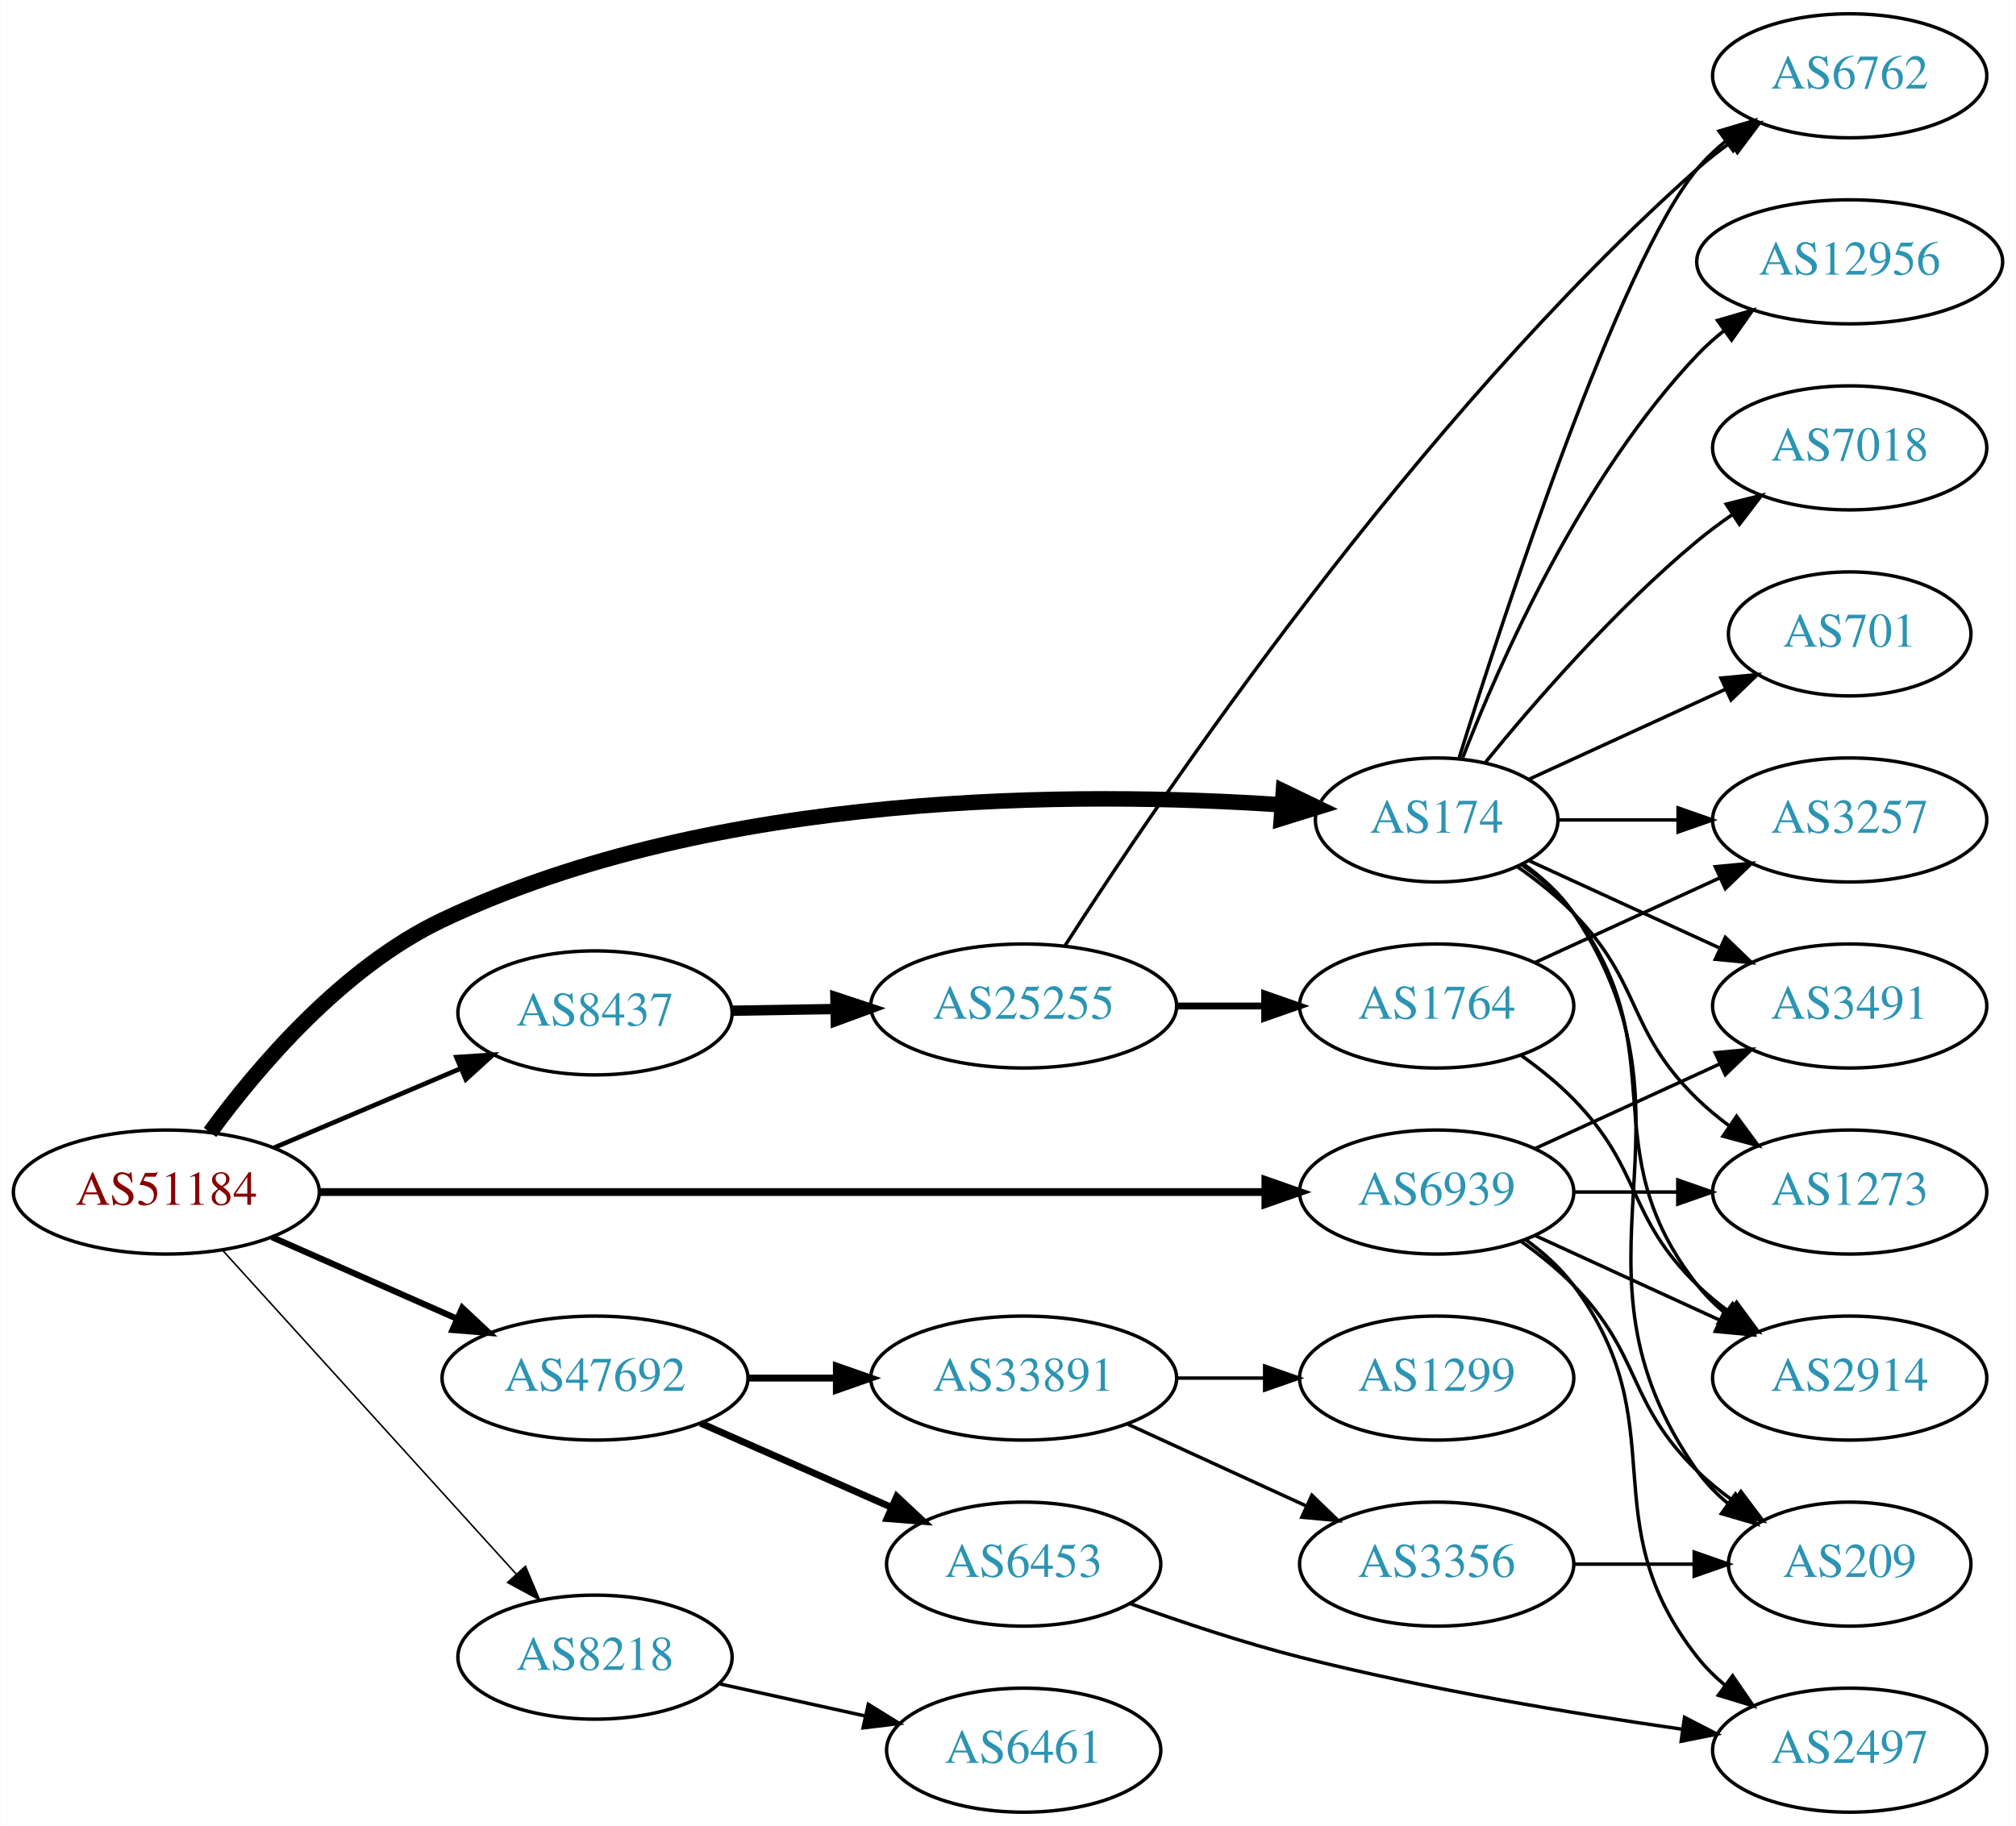
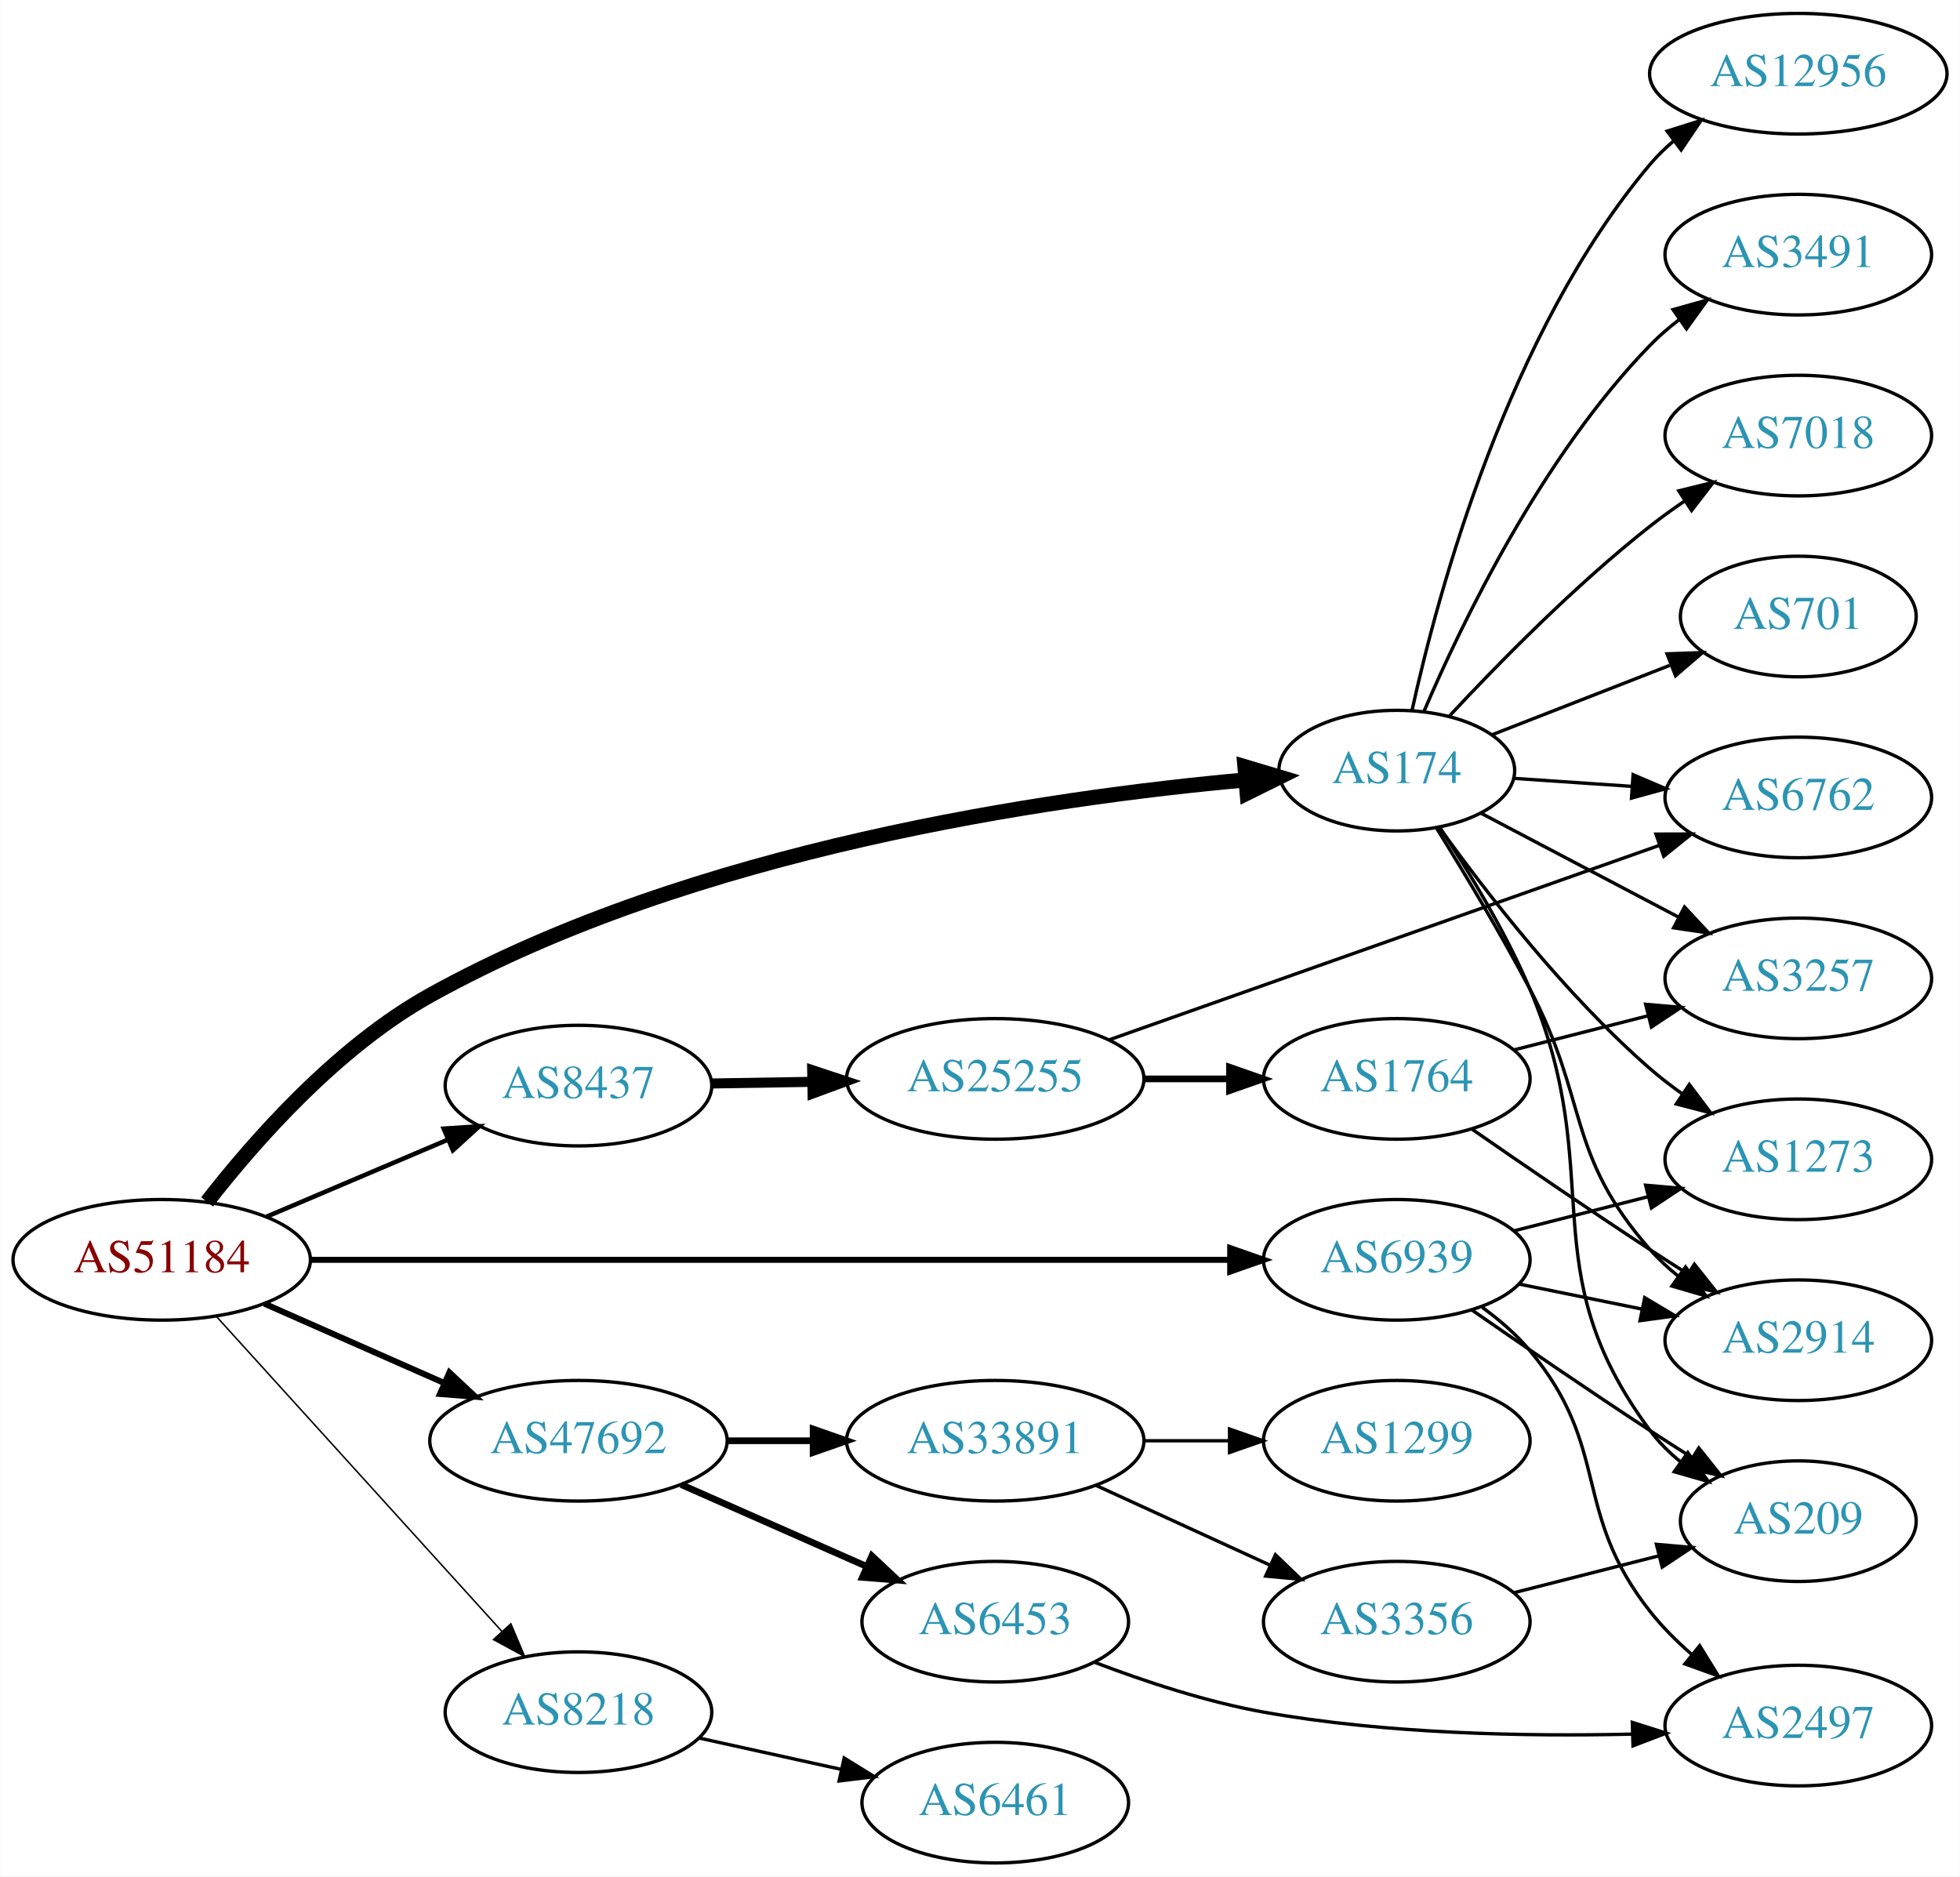
- <svg xmlns="http://www.w3.org/2000/svg" xmlns:xlink="http://www.w3.org/1999/xlink" width="585pt" height="530pt" viewBox="0.00 0.00 584.86 530.00">
-   <g id="graph0" class="graph" transform="scale(1 1) rotate(0) translate(4 526)">
-     <polygon fill="white" stroke="none" points="-4,4 -4,-526 580.862,-526 580.862,4 -4,4" />
+ <svg xmlns="http://www.w3.org/2000/svg" xmlns:xlink="http://www.w3.org/1999/xlink" width="585pt" height="560pt" viewBox="0.00 0.00 584.86 560.00">
+   <g id="graph0" class="graph" transform="scale(1 1) rotate(0) translate(4 556)">
+     <polygon fill="white" stroke="none" points="-4,4 -4,-556 580.862,-556 580.862,4 -4,4" />
    <g id="node1" class="node">
      <g id="a_node1">
        <a xlink:href="/asn/51184" xlink:title="AS51184 ~ Fonira Telekom GmbH [AT]">
          <ellipse fill="#ffffff" stroke="black" cx="44.196" cy="-180" rx="44.393" ry="18" />
          <text text-anchor="middle" x="44.196" y="-176.3" font-family="Times,serif" font-size="14.00" fill="#880000">AS51184</text>
        </a>
      </g>
    </g>
    <g id="node2" class="node">
      <g id="a_node2">
        <a xlink:href="/asn/174" xlink:title="AS174 ~ Cogent Communications [US]">
-           <ellipse fill="#ffffff" stroke="black" cx="412.823" cy="-288" rx="35.194" ry="18" />
-           <text text-anchor="middle" x="412.823" y="-284.3" font-family="Times,serif" font-size="14.00" fill="#2c94b3">AS174</text>
+           <ellipse fill="#ffffff" stroke="black" cx="412.823" cy="-326" rx="35.194" ry="18" />
+           <text text-anchor="middle" x="412.823" y="-322.3" font-family="Times,serif" font-size="14.00" fill="#2c94b3">AS174</text>
        </a>
      </g>
    </g>
    <g id="edge1" class="edge">
-       <path fill="none" stroke="black" stroke-width="4.5" d="M56.876,-197.31C70.607,-216.08 95.257,-245.2 124.392,-259 203.925,-296.672 309.464,-296.326 367.996,-292.38" />
-       <polygon fill="black" stroke="black" stroke-width="4.5" points="368.333,-296.304 378.014,-291.638 367.751,-288.45 368.333,-296.304" />
+       <path fill="none" stroke="black" stroke-width="4.5" d="M57.739,-197.288C71.873,-215.471 96.543,-243.547 124.392,-259 203.007,-302.622 308.886,-317.922 367.723,-323.231" />
+       <polygon fill="black" stroke="black" stroke-width="4.5" points="367.5,-327.164 377.796,-324.083 368.164,-319.317 367.5,-327.164" />
    </g>
    <g id="node3" class="node">
      <g id="a_node3">
        <a xlink:href="/asn/6939" xlink:title="AS6939 ~ Hurricane Electric LLC [US]">
          <ellipse fill="#ffffff" stroke="black" cx="412.823" cy="-180" rx="39.794" ry="18" />
          <text text-anchor="middle" x="412.823" y="-176.3" font-family="Times,serif" font-size="14.00" fill="#2c94b3">AS6939</text>
        </a>
      </g>
    </g>
    <g id="edge2" class="edge">
-       <path fill="none" stroke="black" stroke-width="2.25" d="M88.693,-180C157.482,-180 290.945,-180 362.947,-180" />
-       <polygon fill="black" stroke="black" stroke-width="2.25" points="363.109,-183.5 373.109,-180 363.109,-176.5 363.109,-183.5" />
+       <path fill="none" stroke="black" stroke-width="1.8" d="M88.693,-180C157.482,-180 290.945,-180 362.947,-180" />
+       <polygon fill="black" stroke="black" stroke-width="1.8" points="363.109,-183.5 373.109,-180 363.109,-176.5 363.109,-183.5" />
    </g>
    <g id="node4" class="node">
      <g id="a_node4">
        <a xlink:href="/asn/8218" xlink:title="AS8218 ~ legacy Neotelecoms [FR]">
          <ellipse fill="#ffffff" stroke="black" cx="168.588" cy="-45" rx="39.794" ry="18" />
          <text text-anchor="middle" x="168.588" y="-41.3" font-family="Times,serif" font-size="14.00" fill="#2c94b3">AS8218</text>
        </a>
      </g>
    </g>
    <g id="edge3" class="edge">
      <path fill="none" stroke="black" stroke-width="0.45" d="M60.45,-163.175C81.913,-139.501 121.144,-96.229 145.711,-69.13" />
      <polygon fill="black" stroke="black" stroke-width="0.45" points="148.403,-71.372 152.527,-61.613 143.217,-66.671 148.403,-71.372" />
    </g>
    <g id="node5" class="node">
      <g id="a_node5">
        <a xlink:href="/asn/8437" xlink:title="AS8437 ~ Hutchison Drei Austria GmbH [AT]">
          <ellipse fill="#ffffff" stroke="black" cx="168.588" cy="-232" rx="39.794" ry="18" />
          <text text-anchor="middle" x="168.588" y="-228.3" font-family="Times,serif" font-size="14.00" fill="#2c94b3">AS8437</text>
        </a>
      </g>
    </g>
    <g id="edge4" class="edge">
      <path fill="none" stroke="black" stroke-width="1.35" d="M75.45,-192.854C91.816,-199.807 112.188,-208.462 129.611,-215.865" />
      <polygon fill="black" stroke="black" stroke-width="1.35" points="128.371,-219.141 138.943,-219.83 131.108,-212.698 128.371,-219.141" />
    </g>
    <g id="node6" class="node">
      <g id="a_node6">
        <a xlink:href="/asn/47692" xlink:title="AS47692 ~ Nessus GmbH [AT]">
          <ellipse fill="#ffffff" stroke="black" cx="168.588" cy="-126" rx="44.393" ry="18" />
          <text text-anchor="middle" x="168.588" y="-122.3" font-family="Times,serif" font-size="14.00" fill="#2c94b3">AS47692</text>
        </a>
      </g>
    </g>
    <g id="edge5" class="edge">
      <path fill="none" stroke="black" stroke-width="1.8" d="M74.824,-166.928C90.941,-159.817 111.081,-150.931 128.473,-143.258" />
      <polygon fill="black" stroke="black" stroke-width="1.8" points="130.073,-146.378 137.809,-139.139 127.247,-139.973 130.073,-146.378" />
    </g>
    <g id="node7" class="node">
      <g id="a_node7">
        <a xlink:href="/asn/6762" xlink:title="AS6762 ~ TELECOM ITALIA SPARKLE S.p.A. [IT]">
-           <ellipse fill="#ffffff" stroke="black" cx="532.666" cy="-504" rx="39.794" ry="18" />
-           <text text-anchor="middle" x="532.666" y="-500.3" font-family="Times,serif" font-size="14.00" fill="#2c94b3">AS6762</text>
+           <ellipse fill="#ffffff" stroke="black" cx="532.666" cy="-318" rx="39.794" ry="18" />
+           <text text-anchor="middle" x="532.666" y="-314.3" font-family="Times,serif" font-size="14.00" fill="#2c94b3">AS6762</text>
        </a>
      </g>
    </g>
    <g id="edge6" class="edge">
-       <path fill="none" stroke="black" d="M419.247,-305.716C432.212,-347.267 465.618,-449.546 488.469,-477 490.874,-479.889 493.671,-482.563 496.663,-485.013" />
-       <polygon fill="black" stroke="black" points="494.751,-487.95 504.906,-490.973 498.853,-482.277 494.751,-487.95" />
+       <path fill="none" stroke="black" d="M447.908,-323.686C458.843,-322.944 471.176,-322.106 482.948,-321.307" />
+       <polygon fill="black" stroke="black" points="483.36,-324.787 493.1,-320.618 482.886,-317.804 483.36,-324.787" />
    </g>
    <g id="node8" class="node">
      <g id="a_node8">
        <a xlink:href="/asn/2914" xlink:title="AS2914 ~ NTT America, Inc. [US]">
-           <ellipse fill="#ffffff" stroke="black" cx="532.666" cy="-126" rx="39.794" ry="18" />
-           <text text-anchor="middle" x="532.666" y="-122.3" font-family="Times,serif" font-size="14.00" fill="#2c94b3">AS2914</text>
+           <ellipse fill="#ffffff" stroke="black" cx="532.666" cy="-156" rx="39.794" ry="18" />
+           <text text-anchor="middle" x="532.666" y="-152.3" font-family="Times,serif" font-size="14.00" fill="#2c94b3">AS2914</text>
        </a>
      </g>
    </g>
    <g id="edge7" class="edge">
-       <path fill="none" stroke="black" d="M437.549,-274.989C443.046,-271.081 448.454,-266.378 452.469,-261 482.741,-220.458 457.171,-192.754 488.469,-153 490.794,-150.047 493.538,-147.33 496.497,-144.853" />
-       <polygon fill="black" stroke="black" points="498.69,-147.585 504.694,-138.855 494.557,-141.936 498.69,-147.585" />
+       <path fill="none" stroke="black" d="M424.655,-308.898C432.692,-295.949 443.727,-277.614 452.469,-261 470.25,-227.212 463.228,-211.647 488.469,-183 490.954,-180.18 493.805,-177.552 496.831,-175.13" />
+       <polygon fill="black" stroke="black" points="499.016,-177.87 505.12,-169.211 494.948,-172.174 499.016,-177.87" />
    </g>
    <g id="node9" class="node">
      <g id="a_node9">
-         <a xlink:href="/asn/3491" xlink:title="AS3491 ~ PCCW Global, Inc. [US]">
-           <ellipse fill="#ffffff" stroke="black" cx="532.666" cy="-234" rx="39.794" ry="18" />
-           <text text-anchor="middle" x="532.666" y="-230.3" font-family="Times,serif" font-size="14.00" fill="#2c94b3">AS3491</text>
+         <a xlink:href="/asn/7018" xlink:title="AS7018 ~ AT&amp;T Services, Inc. [US]">
+           <ellipse fill="#ffffff" stroke="black" cx="532.666" cy="-426" rx="39.794" ry="18" />
+           <text text-anchor="middle" x="532.666" y="-422.3" font-family="Times,serif" font-size="14.00" fill="#2c94b3">AS7018</text>
        </a>
      </g>
    </g>
    <g id="edge8" class="edge">
-       <path fill="none" stroke="black" d="M439.684,-276.149C455.805,-268.762 476.807,-259.138 494.672,-250.952" />
-       <polygon fill="black" stroke="black" points="496.591,-253.923 504.224,-246.575 493.675,-247.559 496.591,-253.923" />
+       <path fill="none" stroke="black" d="M428.643,-342.415C443.093,-357.937 466.1,-381.407 488.469,-399 491.754,-401.583 495.298,-404.133 498.893,-406.573" />
+       <polygon fill="black" stroke="black" points="496.987,-409.509 507.277,-412.033 500.807,-403.643 496.987,-409.509" />
    </g>
    <g id="node10" class="node">
      <g id="a_node10">
-         <a xlink:href="/asn/12956" xlink:title="AS12956 ~ TELXIUS [ES]">
-           <ellipse fill="#ffffff" stroke="black" cx="532.666" cy="-450" rx="44.393" ry="18" />
-           <text text-anchor="middle" x="532.666" y="-446.3" font-family="Times,serif" font-size="14.00" fill="#2c94b3">AS12956</text>
+         <a xlink:href="/asn/701" xlink:title="AS701 ~ UUNET [US]">
+           <ellipse fill="#ffffff" stroke="black" cx="532.666" cy="-372" rx="35.194" ry="18" />
+           <text text-anchor="middle" x="532.666" y="-368.3" font-family="Times,serif" font-size="14.00" fill="#2c94b3">AS701</text>
        </a>
      </g>
    </g>
    <g id="edge9" class="edge">
-       <path fill="none" stroke="black" d="M420.346,-305.994C431.097,-333.728 454.754,-387.429 488.469,-423 490.854,-425.515 493.52,-427.893 496.326,-430.117" />
-       <polygon fill="black" stroke="black" points="494.32,-432.985 504.488,-435.961 498.395,-427.293 494.32,-432.985" />
+       <path fill="none" stroke="black" d="M441.155,-336.669C456.955,-342.837 477.059,-350.684 494.304,-357.416" />
+       <polygon fill="black" stroke="black" points="493.486,-360.854 504.074,-361.23 496.031,-354.333 493.486,-360.854" />
    </g>
    <g id="node11" class="node">
      <g id="a_node11">
        <a xlink:href="/asn/3257" xlink:title="AS3257 ~ GTT [DE]">
-           <ellipse fill="#ffffff" stroke="black" cx="532.666" cy="-288" rx="39.794" ry="18" />
-           <text text-anchor="middle" x="532.666" y="-284.3" font-family="Times,serif" font-size="14.00" fill="#2c94b3">AS3257</text>
+           <ellipse fill="#ffffff" stroke="black" cx="532.666" cy="-264" rx="39.794" ry="18" />
+           <text text-anchor="middle" x="532.666" y="-260.3" font-family="Times,serif" font-size="14.00" fill="#2c94b3">AS3257</text>
        </a>
      </g>
    </g>
    <g id="edge10" class="edge">
-       <path fill="none" stroke="black" d="M448.225,-288C459.049,-288 471.216,-288 482.843,-288" />
-       <polygon fill="black" stroke="black" points="482.874,-291.5 492.874,-288 482.874,-284.5 482.874,-291.5" />
+       <path fill="none" stroke="black" d="M437.955,-313.304C454.968,-304.353 478.01,-292.23 496.987,-282.245" />
+       <polygon fill="black" stroke="black" points="498.713,-285.292 505.933,-277.539 495.453,-279.097 498.713,-285.292" />
    </g>
    <g id="node12" class="node">
      <g id="a_node12">
-         <a xlink:href="/asn/7018" xlink:title="AS7018 ~ AT&amp;T Services, Inc. [US]">
-           <ellipse fill="#ffffff" stroke="black" cx="532.666" cy="-396" rx="39.794" ry="18" />
-           <text text-anchor="middle" x="532.666" y="-392.3" font-family="Times,serif" font-size="14.00" fill="#2c94b3">AS7018</text>
+         <a xlink:href="/asn/12956" xlink:title="AS12956 ~ TELXIUS [ES]">
+           <ellipse fill="#ffffff" stroke="black" cx="532.666" cy="-534" rx="44.393" ry="18" />
+           <text text-anchor="middle" x="532.666" y="-530.3" font-family="Times,serif" font-size="14.00" fill="#2c94b3">AS12956</text>
        </a>
      </g>
    </g>
    <g id="edge11" class="edge">
-       <path fill="none" stroke="black" d="M426.98,-304.743C441.066,-322.039 464.624,-349.223 488.469,-369 491.686,-371.668 495.186,-374.27 498.757,-376.741" />
-       <polygon fill="black" stroke="black" points="496.835,-379.666 507.113,-382.236 500.68,-373.817 496.835,-379.666" />
+       <path fill="none" stroke="black" d="M417.407,-344.115C425.092,-379.061 446.014,-456.765 488.469,-507 490.582,-509.499 492.986,-511.84 495.553,-514.016" />
+       <polygon fill="black" stroke="black" points="493.511,-516.859 503.616,-520.043 497.702,-511.253 493.511,-516.859" />
    </g>
    <g id="node13" class="node">
      <g id="a_node13">
-         <a xlink:href="/asn/209" xlink:title="AS209 ~ CenturyLink Communications, LLC [US]">
-           <ellipse fill="#ffffff" stroke="black" cx="532.666" cy="-72" rx="35.194" ry="18" />
-           <text text-anchor="middle" x="532.666" y="-68.3" font-family="Times,serif" font-size="14.00" fill="#2c94b3">AS209</text>
+         <a xlink:href="/asn/3491" xlink:title="AS3491 ~ PCCW Global, Inc. [US]">
+           <ellipse fill="#ffffff" stroke="black" cx="532.666" cy="-480" rx="39.794" ry="18" />
+           <text text-anchor="middle" x="532.666" y="-476.3" font-family="Times,serif" font-size="14.00" fill="#2c94b3">AS3491</text>
        </a>
      </g>
    </g>
    <g id="edge12" class="edge">
-       <path fill="none" stroke="black" d="M437.941,-275.266C443.43,-271.352 448.736,-266.577 452.469,-261 493.494,-199.706 445.89,-159.225 488.469,-99 490.939,-95.507 494.018,-92.37 497.387,-89.579" />
-       <polygon fill="black" stroke="black" points="499.526,-92.352 505.627,-83.69 495.456,-86.657 499.526,-92.352" />
+       <path fill="none" stroke="black" d="M420.977,-343.772C432.238,-370.075 456.186,-419.824 488.469,-453 491.091,-455.694 494.032,-458.237 497.115,-460.606" />
+       <polygon fill="black" stroke="black" points="495.282,-463.595 505.485,-466.452 499.291,-457.856 495.282,-463.595" />
    </g>
    <g id="node14" class="node">
      <g id="a_node14">
        <a xlink:href="/asn/1273" xlink:title="AS1273 ~ Vodafone Group PLC [EU]">
-           <ellipse fill="#ffffff" stroke="black" cx="532.666" cy="-180" rx="39.794" ry="18" />
-           <text text-anchor="middle" x="532.666" y="-176.3" font-family="Times,serif" font-size="14.00" fill="#2c94b3">AS1273</text>
+           <ellipse fill="#ffffff" stroke="black" cx="532.666" cy="-210" rx="39.794" ry="18" />
+           <text text-anchor="middle" x="532.666" y="-206.3" font-family="Times,serif" font-size="14.00" fill="#2c94b3">AS1273</text>
        </a>
      </g>
    </g>
    <g id="edge13" class="edge">
-       <path fill="none" stroke="black" d="M436.206,-274.468C441.848,-270.51 447.661,-265.914 452.469,-261 472.642,-240.383 467.776,-227.094 488.469,-207 491.315,-204.237 494.488,-201.614 497.789,-199.166" />
-       <polygon fill="black" stroke="black" points="499.854,-201.994 506.136,-193.462 495.905,-196.214 499.854,-201.994" />
+       <path fill="none" stroke="black" d="M425.647,-308.879C439.321,-289.868 463.208,-258.967 488.469,-237 491.462,-234.398 494.732,-231.878 498.09,-229.493" />
+       <polygon fill="black" stroke="black" points="500.138,-232.334 506.51,-223.869 496.25,-226.513 500.138,-232.334" />
    </g>
    <g id="node15" class="node">
      <g id="a_node15">
-         <a xlink:href="/asn/701" xlink:title="AS701 ~ UUNET [US]">
-           <ellipse fill="#ffffff" stroke="black" cx="532.666" cy="-342" rx="35.194" ry="18" />
-           <text text-anchor="middle" x="532.666" y="-338.3" font-family="Times,serif" font-size="14.00" fill="#2c94b3">AS701</text>
+         <a xlink:href="/asn/209" xlink:title="AS209 ~ CenturyLink Communications, LLC [US]">
+           <ellipse fill="#ffffff" stroke="black" cx="532.666" cy="-102" rx="35.194" ry="18" />
+           <text text-anchor="middle" x="532.666" y="-98.3" font-family="Times,serif" font-size="14.00" fill="#2c94b3">AS209</text>
        </a>
      </g>
    </g>
    <g id="edge14" class="edge">
-       <path fill="none" stroke="black" d="M439.684,-299.851C456.416,-307.518 478.406,-317.594 496.689,-325.972" />
-       <polygon fill="black" stroke="black" points="495.316,-329.193 505.865,-330.177 498.232,-322.829 495.316,-329.193" />
-     </g>
-     <g id="edge19" class="edge">
-       <path fill="none" stroke="black" d="M441.452,-167.339C457.409,-160.027 477.679,-150.739 494.962,-142.819" />
-       <polygon fill="black" stroke="black" points="496.577,-145.929 504.21,-138.581 493.661,-139.565 496.577,-145.929" />
+       <path fill="none" stroke="black" d="M425.656,-309.02C434.093,-296.283 445.187,-278.161 452.469,-261 476.224,-205.022 452.193,-177.804 488.469,-129 491.022,-125.566 494.152,-122.466 497.55,-119.697" />
+       <polygon fill="black" stroke="black" points="499.689,-122.471 505.821,-113.831 495.639,-116.761 499.689,-122.471" />
+     </g>
+     <g id="edge18" class="edge">
+       <path fill="none" stroke="black" d="M449.18,-172.799C460.726,-170.448 473.718,-167.802 485.916,-165.317" />
+       <polygon fill="black" stroke="black" points="486.826,-168.704 495.927,-163.279 485.429,-161.845 486.826,-168.704" />
    </g>
    <g id="edge17" class="edge">
-       <path fill="none" stroke="black" d="M441.452,-192.661C457.409,-199.973 477.679,-209.261 494.962,-217.181" />
-       <polygon fill="black" stroke="black" points="493.661,-220.435 504.21,-221.419 496.577,-214.071 493.661,-220.435" />
-     </g>
-     <g id="edge18" class="edge">
-       <path fill="none" stroke="black" d="M437.417,-165.611C442.673,-161.852 448.005,-157.563 452.469,-153 472.642,-132.383 467.776,-119.094 488.469,-99 491.697,-95.866 495.348,-92.911 499.126,-90.188" />
-       <polygon fill="black" stroke="black" points="501.105,-93.075 507.486,-84.617 497.224,-87.25 501.105,-93.075" />
-     </g>
-     <g id="edge15" class="edge">
-       <path fill="none" stroke="black" d="M452.736,-180C462.289,-180 472.639,-180 482.601,-180" />
-       <polygon fill="black" stroke="black" points="482.794,-183.5 492.794,-180 482.794,-176.5 482.794,-183.5" />
+       <path fill="none" stroke="black" d="M447.908,-188.677C460.367,-191.849 474.638,-195.482 487.829,-198.84" />
+       <polygon fill="black" stroke="black" points="487.103,-202.267 497.657,-201.342 488.83,-195.483 487.103,-202.267" />
+     </g>
+     <g id="edge16" class="edge">
+       <path fill="none" stroke="black" d="M435.226,-165.037C450.065,-154.746 470.34,-140.852 488.469,-129 492.513,-126.357 496.798,-123.612 501.036,-120.93" />
+       <polygon fill="black" stroke="black" points="502.974,-123.846 509.581,-115.564 499.251,-117.918 502.974,-123.846" />
    </g>
    <g id="node16" class="node">
      <g id="a_node16">
        <a xlink:href="/asn/2497" xlink:title="AS2497 ~ Internet Initiative Japan Inc. [JP]">
-           <ellipse fill="#ffffff" stroke="black" cx="532.666" cy="-18" rx="39.794" ry="18" />
-           <text text-anchor="middle" x="532.666" y="-14.3" font-family="Times,serif" font-size="14.00" fill="#2c94b3">AS2497</text>
-         </a>
-       </g>
-     </g>
-     <g id="edge16" class="edge">
-       <path fill="none" stroke="black" d="M438.754,-166.118C443.83,-162.389 448.748,-157.984 452.469,-153 482.741,-112.458 457.171,-84.754 488.469,-45 490.794,-42.047 493.538,-39.33 496.497,-36.853" />
-       <polygon fill="black" stroke="black" points="498.69,-39.585 504.694,-30.855 494.557,-33.936 498.69,-39.585" />
+           <ellipse fill="#ffffff" stroke="black" cx="532.666" cy="-41" rx="39.794" ry="18" />
+           <text text-anchor="middle" x="532.666" y="-37.3" font-family="Times,serif" font-size="14.00" fill="#2c94b3">AS2497</text>
+         </a>
+       </g>
+     </g>
+     <g id="edge15" class="edge">
+       <path fill="none" stroke="black" d="M438.353,-165.802C443.45,-162.089 448.478,-157.771 452.469,-153 476.97,-123.717 464.814,-104.97 488.469,-75 492.017,-70.505 496.275,-66.25 500.715,-62.368" />
+       <polygon fill="black" stroke="black" points="503.23,-64.834 508.789,-55.815 498.819,-59.399 503.23,-64.834" />
    </g>
    <g id="node17" class="node">
      <g id="a_node17">
        <a xlink:href="/asn/6461" xlink:title="AS6461 ~ Zayo Bandwidth [US]">
          <ellipse fill="#ffffff" stroke="black" cx="292.98" cy="-18" rx="39.794" ry="18" />
          <text text-anchor="middle" x="292.98" y="-14.3" font-family="Times,serif" font-size="14.00" fill="#2c94b3">AS6461</text>
        </a>
      </g>
    </g>
-     <g id="edge20" class="edge">
+     <g id="edge19" class="edge">
      <path fill="none" stroke="black" d="M204.661,-37.263C217.848,-34.354 233.028,-31.005 246.994,-27.924" />
      <polygon fill="black" stroke="black" points="247.891,-31.31 256.903,-25.738 246.383,-24.475 247.891,-31.31" />
    </g>
    <g id="node18" class="node">
      <g id="a_node18">
        <a xlink:href="/asn/25255" xlink:title="AS25255 ~ ==&gt; TELE2 AUSTRIA &lt;== [AT]">
          <ellipse fill="#ffffff" stroke="black" cx="292.98" cy="-234" rx="44.393" ry="18" />
          <text text-anchor="middle" x="292.98" y="-230.3" font-family="Times,serif" font-size="14.00" fill="#2c94b3">AS25255</text>
        </a>
      </g>
    </g>
-     <g id="edge21" class="edge">
+     <g id="edge20" class="edge">
      <path fill="none" stroke="black" stroke-width="3" d="M208.314,-232.633C217.774,-232.787 228.066,-232.956 238.092,-233.119" />
      <polygon fill="black" stroke="black" stroke-width="3" points="238.343,-236.624 248.399,-233.288 238.457,-229.625 238.343,-236.624" />
    </g>
    <g id="node20" class="node">
      <g id="a_node20">
        <a xlink:href="/asn/6453" xlink:title="AS6453 ~ TATA COMMUNICATIONS (AMERICA) INC [US]">
          <ellipse fill="#ffffff" stroke="black" cx="292.98" cy="-72" rx="39.794" ry="18" />
          <text text-anchor="middle" x="292.98" y="-68.3" font-family="Times,serif" font-size="14.00" fill="#2c94b3">AS6453</text>
        </a>
      </g>
    </g>
-     <g id="edge26" class="edge">
+     <g id="edge25" class="edge">
      <path fill="none" stroke="black" stroke-width="2" d="M199.216,-112.928C215.81,-105.607 236.67,-96.403 254.403,-88.579" />
      <polygon fill="black" stroke="black" stroke-width="2" points="256.151,-91.634 263.887,-84.395 253.325,-85.23 256.151,-91.634" />
    </g>
    <g id="node21" class="node">
      <g id="a_node21">
        <a xlink:href="/asn/33891" xlink:title="AS33891 ~ CORE-BACKBONE GMBH GLOBAL NETWORK [DE]">
          <ellipse fill="#ffffff" stroke="black" cx="292.98" cy="-126" rx="44.393" ry="18" />
          <text text-anchor="middle" x="292.98" y="-122.3" font-family="Times,serif" font-size="14.00" fill="#2c94b3">AS33891</text>
        </a>
      </g>
    </g>
-     <g id="edge27" class="edge">
+     <g id="edge26" class="edge">
      <path fill="none" stroke="black" stroke-width="2" d="M213.084,-126C221.29,-126 229.961,-126 238.434,-126" />
      <polygon fill="black" stroke="black" stroke-width="2" points="238.625,-129.5 248.625,-126 238.625,-122.5 238.625,-129.5" />
    </g>
-     <g id="edge23" class="edge">
-       <path fill="none" stroke="black" d="M305.001,-251.557C332.246,-294.006 406.527,-404.075 488.469,-477 491.432,-479.637 494.682,-482.178 498.028,-484.576" />
-       <polygon fill="black" stroke="black" points="496.18,-487.551 506.434,-490.218 500.081,-481.739 496.18,-487.551" />
+     <g id="edge22" class="edge">
+       <path fill="none" stroke="black" d="M327.029,-245.68C369.93,-260.841 444.768,-287.29 491.074,-303.655" />
+       <polygon fill="black" stroke="black" points="490.188,-307.054 500.783,-307.086 492.521,-300.454 490.188,-307.054" />
    </g>
    <g id="node19" class="node">
      <g id="a_node19">
        <a xlink:href="/asn/1764" xlink:title="AS1764 ~ NEXTLAYER-AS [AT]">
          <ellipse fill="#ffffff" stroke="black" cx="412.823" cy="-234" rx="39.794" ry="18" />
          <text text-anchor="middle" x="412.823" y="-230.3" font-family="Times,serif" font-size="14.00" fill="#2c94b3">AS1764</text>
        </a>
      </g>
    </g>
-     <g id="edge22" class="edge">
+     <g id="edge21" class="edge">
      <path fill="none" stroke="black" stroke-width="2" d="M337.191,-234C345.504,-234 354.267,-234 362.749,-234" />
      <polygon fill="black" stroke="black" stroke-width="2" points="362.908,-237.5 372.908,-234 362.908,-230.5 362.908,-237.5" />
    </g>
+     <g id="edge23" class="edge">
+       <path fill="none" stroke="black" d="M435.226,-219.037C450.065,-208.746 470.34,-194.852 488.469,-183 492.05,-180.659 495.82,-178.239 499.58,-175.852" />
+       <polygon fill="black" stroke="black" points="501.643,-178.69 508.24,-170.4 497.913,-172.766 501.643,-178.69" />
+     </g>
    <g id="edge24" class="edge">
-       <path fill="none" stroke="black" d="M437.417,-219.611C442.673,-215.852 448.005,-211.563 452.469,-207 472.642,-186.383 467.776,-173.094 488.469,-153 491.315,-150.237 494.488,-147.614 497.789,-145.166" />
-       <polygon fill="black" stroke="black" points="499.854,-147.994 506.136,-139.462 495.905,-142.214 499.854,-147.994" />
-     </g>
-     <g id="edge25" class="edge">
-       <path fill="none" stroke="black" d="M441.452,-246.661C457.409,-253.973 477.679,-263.261 494.962,-271.181" />
-       <polygon fill="black" stroke="black" points="493.661,-274.435 504.21,-275.419 496.577,-268.071 493.661,-274.435" />
-     </g>
-     <g id="edge28" class="edge">
-       <path fill="none" stroke="black" d="M323.726,-60.599C338.438,-55.285 356.562,-49.218 373.176,-45 409.878,-35.681 452.19,-28.657 483.858,-24.112" />
-       <polygon fill="black" stroke="black" points="484.75,-27.521 494.167,-22.666 483.777,-20.589 484.75,-27.521" />
+       <path fill="none" stroke="black" d="M447.908,-242.677C460.367,-245.849 474.638,-249.482 487.829,-252.84" />
+       <polygon fill="black" stroke="black" points="487.103,-256.267 497.657,-255.342 488.83,-249.483 487.103,-256.267" />
+     </g>
+     <g id="edge27" class="edge">
+       <path fill="none" stroke="black" d="M322.757,-59.833C337.543,-54.192 356.017,-48.068 373.176,-45 409.569,-38.494 451.402,-37.714 482.949,-38.442" />
+       <polygon fill="black" stroke="black" points="483.133,-41.949 493.23,-38.741 483.336,-34.952 483.133,-41.949" />
    </g>
    <g id="node22" class="node">
      <g id="a_node22">
+         <a xlink:href="/asn/3356" xlink:title="AS3356 ~ Level 3 Parent, LLC [US]">
+           <ellipse fill="#ffffff" stroke="black" cx="412.823" cy="-72" rx="39.794" ry="18" />
+           <text text-anchor="middle" x="412.823" y="-68.3" font-family="Times,serif" font-size="14.00" fill="#2c94b3">AS3356</text>
+         </a>
+       </g>
+     </g>
+     <g id="edge28" class="edge">
+       <path fill="none" stroke="black" d="M323.11,-112.652C338.721,-105.498 358.119,-96.609 374.791,-88.969" />
+       <polygon fill="black" stroke="black" points="376.61,-91.986 384.243,-84.638 373.694,-85.622 376.61,-91.986" />
+     </g>
+     <g id="node23" class="node">
+       <g id="a_node23">
        <a xlink:href="/asn/1299" xlink:title="AS1299 ~ Telia Carrier [EU]">
          <ellipse fill="#ffffff" stroke="black" cx="412.823" cy="-126" rx="39.794" ry="18" />
          <text text-anchor="middle" x="412.823" y="-122.3" font-family="Times,serif" font-size="14.00" fill="#2c94b3">AS1299</text>
        </a>
      </g>
    </g>
    <g id="edge29" class="edge">
      <path fill="none" stroke="black" d="M337.191,-126C345.504,-126 354.267,-126 362.749,-126" />
      <polygon fill="black" stroke="black" points="362.908,-129.5 372.908,-126 362.908,-122.5 362.908,-129.5" />
    </g>
-     <g id="node23" class="node">
-       <g id="a_node23">
-         <a xlink:href="/asn/3356" xlink:title="AS3356 ~ Level 3 Parent, LLC [US]">
-           <ellipse fill="#ffffff" stroke="black" cx="412.823" cy="-72" rx="39.794" ry="18" />
-           <text text-anchor="middle" x="412.823" y="-68.3" font-family="Times,serif" font-size="14.00" fill="#2c94b3">AS3356</text>
-         </a>
-       </g>
-     </g>
    <g id="edge30" class="edge">
-       <path fill="none" stroke="black" d="M323.11,-112.652C338.721,-105.498 358.119,-96.609 374.791,-88.969" />
-       <polygon fill="black" stroke="black" points="376.61,-91.986 384.243,-84.638 373.694,-85.622 376.61,-91.986" />
-     </g>
-     <g id="edge31" class="edge">
-       <path fill="none" stroke="black" d="M452.736,-72C463.822,-72 475.982,-72 487.364,-72" />
-       <polygon fill="black" stroke="black" points="487.546,-75.5 497.546,-72 487.546,-68.5 487.546,-75.5" />
+       <path fill="none" stroke="black" d="M447.908,-80.677C461.364,-84.103 476.935,-88.067 490.974,-91.641" />
+       <polygon fill="black" stroke="black" points="490.32,-95.086 500.875,-94.161 492.047,-88.302 490.32,-95.086" />
    </g>
  </g>
</svg>
